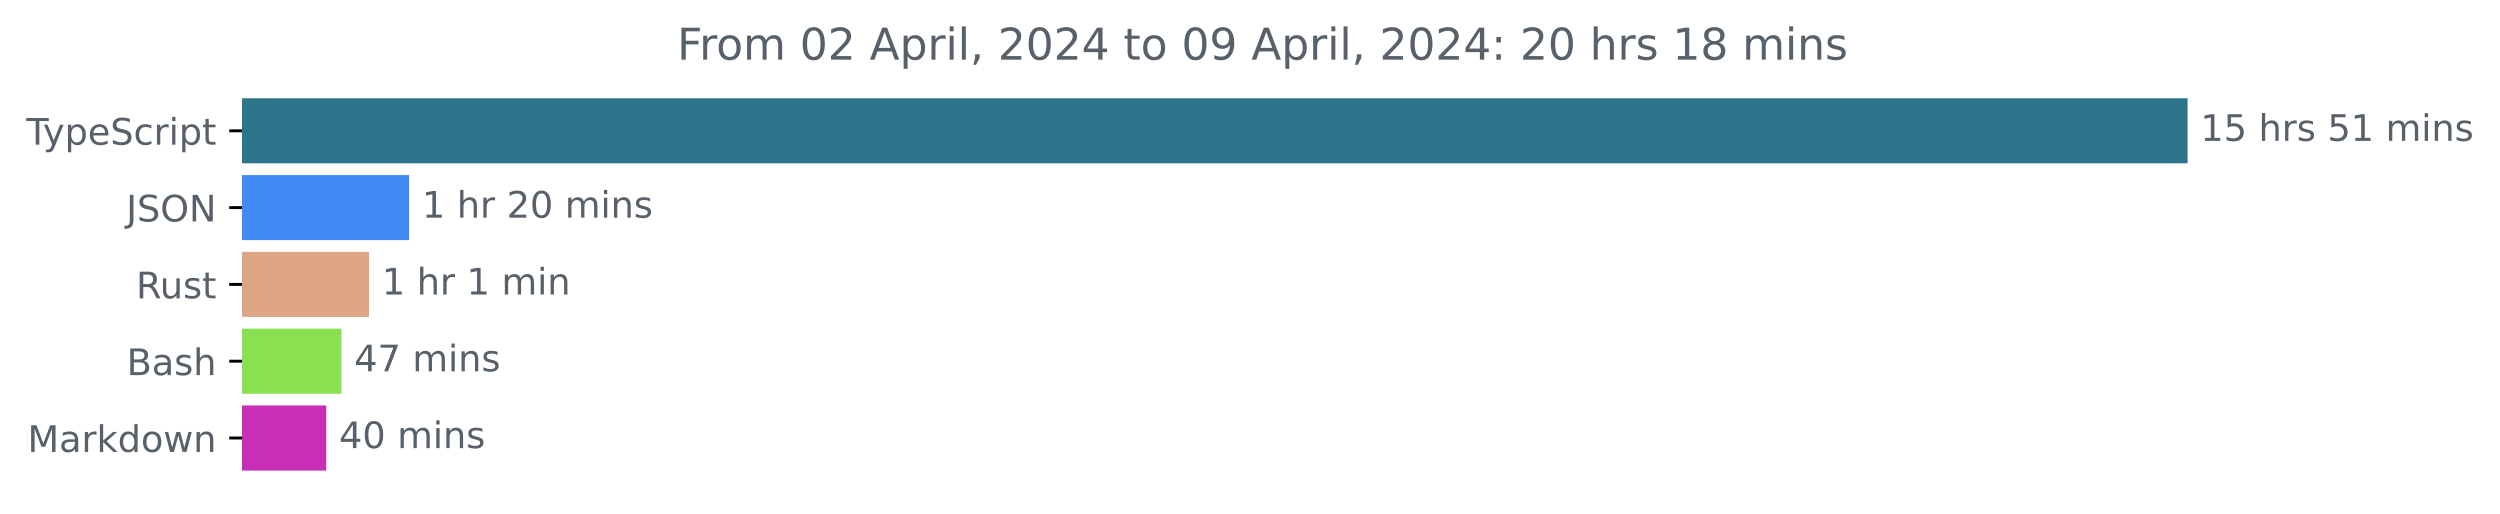
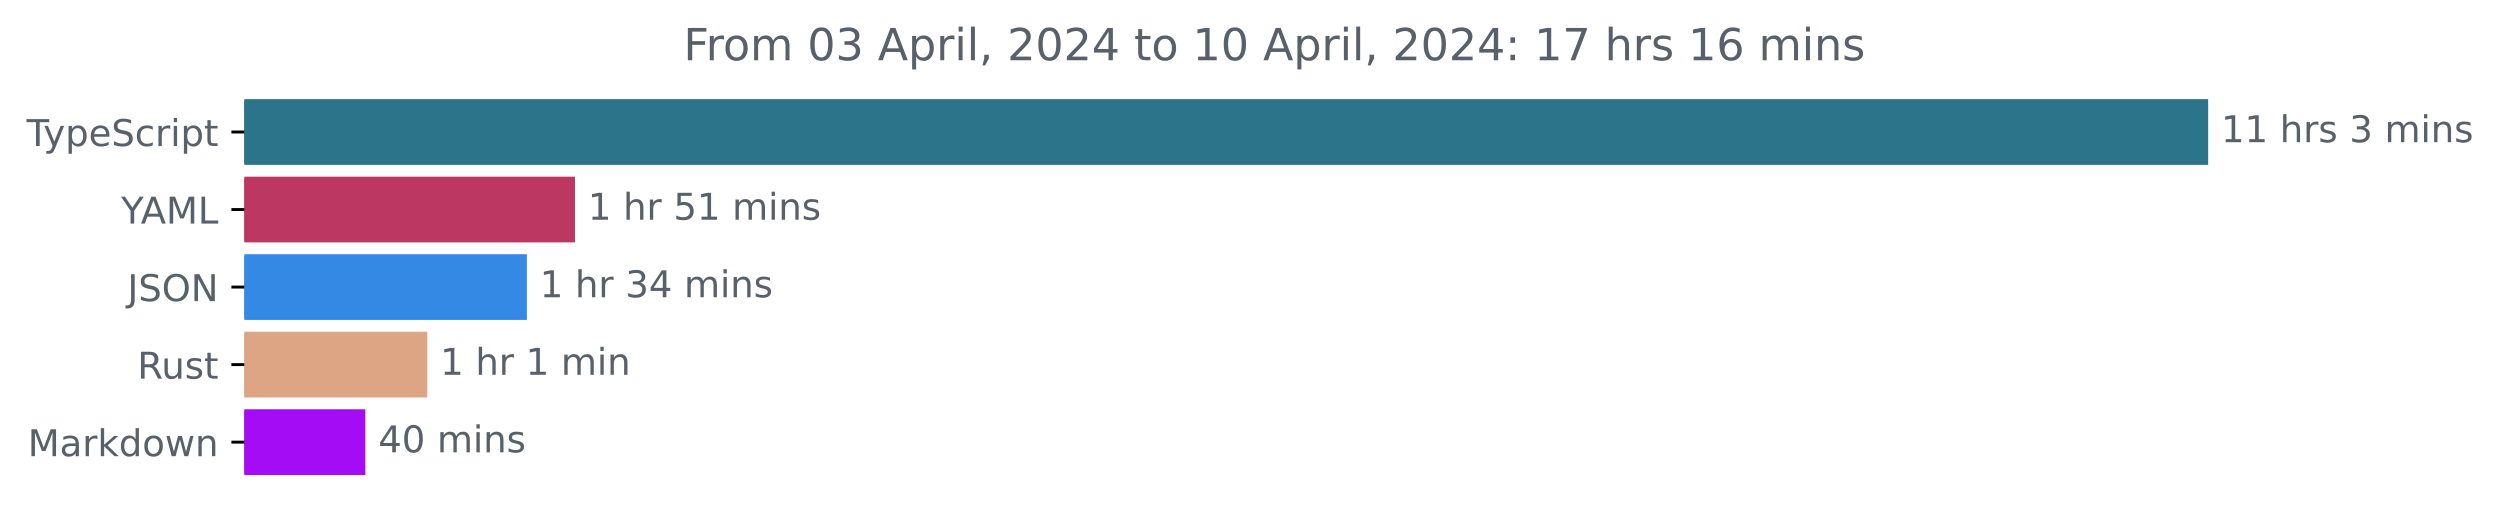
- <svg xmlns="http://www.w3.org/2000/svg" xmlns:xlink="http://www.w3.org/1999/xlink" width="683.507pt" height="140.398pt" viewBox="0 0 683.507 140.398" version="1.1">
+ <svg xmlns="http://www.w3.org/2000/svg" xmlns:xlink="http://www.w3.org/1999/xlink" width="677.144pt" height="140.398pt" viewBox="0 0 677.144 140.398" version="1.1">
  <defs>
    <style type="text/css">*{stroke-linejoin: round; stroke-linecap: butt}</style>
  </defs>
  <g id="figure_1">
    <g id="patch_1">
-       <path d="M -0 140.398  L 683.507 140.398  L 683.507 0  L -0 0  L -0 140.398  z " style="fill: none" />
+       <path d="M -0 140.398  L 677.144 140.398  L 677.144 0  L -0 0  L -0 140.398  z " style="fill: none" />
    </g>
    <g id="axes_1">
      <g id="patch_2">
-         <path d="M 66.17 27.358  L 597.599 27.358  L 597.599 44.158  L 66.17 44.158  z " clip-path="url(#p2c655b166b)" style="fill: #2b7489; stroke: #2b7489; stroke-linejoin: miter" />
+         <path d="M 66.17 27.358  L 597.599 27.358  L 597.599 44.158  L 66.17 44.158  z " clip-path="url(#pb314627e87)" style="fill: #2b7489; stroke: #2b7489; stroke-linejoin: miter" />
      </g>
      <g id="patch_3">
-         <path d="M 66.17 48.358  L 111.364 48.358  L 111.364 65.158  L 66.17 65.158  z " clip-path="url(#p2c655b166b)" style="fill: #438af4; stroke: #438af4; stroke-linejoin: miter" />
+         <path d="M 66.17 48.358  L 155.24 48.358  L 155.24 65.158  L 66.17 65.158  z " clip-path="url(#pb314627e87)" style="fill: #bc3863; stroke: #bc3863; stroke-linejoin: miter" />
      </g>
      <g id="patch_4">
-         <path d="M 66.17 69.358  L 100.406 69.358  L 100.406 86.158  L 66.17 86.158  z " clip-path="url(#p2c655b166b)" style="fill: #dea584; stroke: #dea584; stroke-linejoin: miter" />
+         <path d="M 66.17 69.358  L 142.207 69.358  L 142.207 86.158  L 66.17 86.158  z " clip-path="url(#pb314627e87)" style="fill: #3489e5; stroke: #3489e5; stroke-linejoin: miter" />
      </g>
      <g id="patch_5">
-         <path d="M 66.17 90.358  L 92.851 90.358  L 92.851 107.158  L 66.17 107.158  z " clip-path="url(#p2c655b166b)" style="fill: #89e051; stroke: #89e051; stroke-linejoin: miter" />
+         <path d="M 66.17 90.358  L 115.229 90.358  L 115.229 107.158  L 66.17 107.158  z " clip-path="url(#pb314627e87)" style="fill: #dea584; stroke: #dea584; stroke-linejoin: miter" />
      </g>
      <g id="patch_6">
-         <path d="M 66.17 111.358  L 88.699 111.358  L 88.699 128.158  L 66.17 128.158  z " clip-path="url(#p2c655b166b)" style="fill: #c92eb7; stroke: #c92eb7; stroke-linejoin: miter" />
+         <path d="M 66.17 111.358  L 98.461 111.358  L 98.461 128.158  L 66.17 128.158  z " clip-path="url(#pb314627e87)" style="fill: #a50cf6; stroke: #a50cf6; stroke-linejoin: miter" />
      </g>
      <g id="matplotlib.axis_1" />
      <g id="matplotlib.axis_2">
        <g id="ytick_1">
          <g id="line2d_1">
            <defs>
-               <path id="m3deffd33ca" d="M 0 0  L -3.5 0  " style="stroke: #000000; stroke-width: 0.8" />
+               <path id="m12041a4fbf" d="M 0 0  L -3.5 0  " style="stroke: #000000; stroke-width: 0.8" />
            </defs>
            <g>
-               <use xlink:href="#m3deffd33ca" x="66.17" y="35.758" style="stroke: #000000; stroke-width: 0.8" />
+               <use xlink:href="#m12041a4fbf" x="66.17" y="35.758" style="stroke: #000000; stroke-width: 0.8" />
            </g>
          </g>
          <g id="text_1">
            <g style="fill: #586069" transform="translate(7.2 39.55734)scale(0.1 -0.1)">
              <defs>
                <path id="DejaVuSans-54" d="M -19 4666  L 3928 4666  L 3928 4134  L 2272 4134  L 2272 0  L 1638 0  L 1638 4134  L -19 4134  L -19 4666  z " transform="scale(0.015625)" />
                <path id="DejaVuSans-79" d="M 2059 -325  Q 1816 -950 1584 -1140  Q 1353 -1331 966 -1331  L 506 -1331  L 506 -850  L 844 -850  Q 1081 -850 1212 -737  Q 1344 -625 1503 -206  L 1606 56  L 191 3500  L 800 3500  L 1894 763  L 2988 3500  L 3597 3500  L 2059 -325  z " transform="scale(0.015625)" />
                <path id="DejaVuSans-70" d="M 1159 525  L 1159 -1331  L 581 -1331  L 581 3500  L 1159 3500  L 1159 2969  Q 1341 3281 1617 3432  Q 1894 3584 2278 3584  Q 2916 3584 3314 3078  Q 3713 2572 3713 1747  Q 3713 922 3314 415  Q 2916 -91 2278 -91  Q 1894 -91 1617 61  Q 1341 213 1159 525  z M 3116 1747  Q 3116 2381 2855 2742  Q 2594 3103 2138 3103  Q 1681 3103 1420 2742  Q 1159 2381 1159 1747  Q 1159 1113 1420 752  Q 1681 391 2138 391  Q 2594 391 2855 752  Q 3116 1113 3116 1747  z " transform="scale(0.015625)" />
                <path id="DejaVuSans-65" d="M 3597 1894  L 3597 1613  L 953 1613  Q 991 1019 1311 708  Q 1631 397 2203 397  Q 2534 397 2845 478  Q 3156 559 3463 722  L 3463 178  Q 3153 47 2828 -22  Q 2503 -91 2169 -91  Q 1331 -91 842 396  Q 353 884 353 1716  Q 353 2575 817 3079  Q 1281 3584 2069 3584  Q 2775 3584 3186 3129  Q 3597 2675 3597 1894  z M 3022 2063  Q 3016 2534 2758 2815  Q 2500 3097 2075 3097  Q 1594 3097 1305 2825  Q 1016 2553 972 2059  L 3022 2063  z " transform="scale(0.015625)" />
                <path id="DejaVuSans-53" d="M 3425 4513  L 3425 3897  Q 3066 4069 2747 4153  Q 2428 4238 2131 4238  Q 1616 4238 1336 4038  Q 1056 3838 1056 3469  Q 1056 3159 1242 3001  Q 1428 2844 1947 2747  L 2328 2669  Q 3034 2534 3370 2195  Q 3706 1856 3706 1288  Q 3706 609 3251 259  Q 2797 -91 1919 -91  Q 1588 -91 1214 -16  Q 841 59 441 206  L 441 856  Q 825 641 1194 531  Q 1563 422 1919 422  Q 2459 422 2753 634  Q 3047 847 3047 1241  Q 3047 1584 2836 1778  Q 2625 1972 2144 2069  L 1759 2144  Q 1053 2284 737 2584  Q 422 2884 422 3419  Q 422 4038 858 4394  Q 1294 4750 2059 4750  Q 2388 4750 2728 4690  Q 3069 4631 3425 4513  z " transform="scale(0.015625)" />
                <path id="DejaVuSans-63" d="M 3122 3366  L 3122 2828  Q 2878 2963 2633 3030  Q 2388 3097 2138 3097  Q 1578 3097 1268 2742  Q 959 2388 959 1747  Q 959 1106 1268 751  Q 1578 397 2138 397  Q 2388 397 2633 464  Q 2878 531 3122 666  L 3122 134  Q 2881 22 2623 -34  Q 2366 -91 2075 -91  Q 1284 -91 818 406  Q 353 903 353 1747  Q 353 2603 823 3093  Q 1294 3584 2113 3584  Q 2378 3584 2631 3529  Q 2884 3475 3122 3366  z " transform="scale(0.015625)" />
                <path id="DejaVuSans-72" d="M 2631 2963  Q 2534 3019 2420 3045  Q 2306 3072 2169 3072  Q 1681 3072 1420 2755  Q 1159 2438 1159 1844  L 1159 0  L 581 0  L 581 3500  L 1159 3500  L 1159 2956  Q 1341 3275 1631 3429  Q 1922 3584 2338 3584  Q 2397 3584 2469 3576  Q 2541 3569 2628 3553  L 2631 2963  z " transform="scale(0.015625)" />
                <path id="DejaVuSans-69" d="M 603 3500  L 1178 3500  L 1178 0  L 603 0  L 603 3500  z M 603 4863  L 1178 4863  L 1178 4134  L 603 4134  L 603 4863  z " transform="scale(0.015625)" />
                <path id="DejaVuSans-74" d="M 1172 4494  L 1172 3500  L 2356 3500  L 2356 3053  L 1172 3053  L 1172 1153  Q 1172 725 1289 603  Q 1406 481 1766 481  L 2356 481  L 2356 0  L 1766 0  Q 1100 0 847 248  Q 594 497 594 1153  L 594 3053  L 172 3053  L 172 3500  L 594 3500  L 594 4494  L 1172 4494  z " transform="scale(0.015625)" />
              </defs>
              <use xlink:href="#DejaVuSans-54" />
              <use xlink:href="#DejaVuSans-79" x="45.459" />
              <use xlink:href="#DejaVuSans-70" x="104.639" />
              <use xlink:href="#DejaVuSans-65" x="168.115" />
              <use xlink:href="#DejaVuSans-53" x="229.639" />
              <use xlink:href="#DejaVuSans-63" x="293.115" />
              <use xlink:href="#DejaVuSans-72" x="348.096" />
              <use xlink:href="#DejaVuSans-69" x="389.209" />
              <use xlink:href="#DejaVuSans-70" x="416.992" />
              <use xlink:href="#DejaVuSans-74" x="480.469" />
            </g>
          </g>
        </g>
        <g id="ytick_2">
          <g id="line2d_2">
            <g>
-               <use xlink:href="#m3deffd33ca" x="66.17" y="56.758" style="stroke: #000000; stroke-width: 0.8" />
+               <use xlink:href="#m12041a4fbf" x="66.17" y="56.758" style="stroke: #000000; stroke-width: 0.8" />
            </g>
          </g>
          <g id="text_2">
-             <g style="fill: #586069" transform="translate(34.51875 60.55734)scale(0.1 -0.1)">
+             <g style="fill: #586069" transform="translate(32.79688 60.55734)scale(0.1 -0.1)">
+               <defs>
+                 <path id="DejaVuSans-59" d="M -13 4666  L 666 4666  L 1959 2747  L 3244 4666  L 3922 4666  L 2272 2222  L 2272 0  L 1638 0  L 1638 2222  L -13 4666  z " transform="scale(0.015625)" />
+                 <path id="DejaVuSans-41" d="M 2188 4044  L 1331 1722  L 3047 1722  L 2188 4044  z M 1831 4666  L 2547 4666  L 4325 0  L 3669 0  L 3244 1197  L 1141 1197  L 716 0  L 50 0  L 1831 4666  z " transform="scale(0.015625)" />
+                 <path id="DejaVuSans-4d" d="M 628 4666  L 1569 4666  L 2759 1491  L 3956 4666  L 4897 4666  L 4897 0  L 4281 0  L 4281 4097  L 3078 897  L 2444 897  L 1241 4097  L 1241 0  L 628 0  L 628 4666  z " transform="scale(0.015625)" />
+                 <path id="DejaVuSans-4c" d="M 628 4666  L 1259 4666  L 1259 531  L 3531 531  L 3531 0  L 628 0  L 628 4666  z " transform="scale(0.015625)" />
+               </defs>
+               <use xlink:href="#DejaVuSans-59" />
+               <use xlink:href="#DejaVuSans-41" x="53.334" />
+               <use xlink:href="#DejaVuSans-4d" x="121.742" />
+               <use xlink:href="#DejaVuSans-4c" x="208.021" />
+             </g>
+           </g>
+         </g>
+         <g id="ytick_3">
+           <g id="line2d_3">
+             <g>
+               <use xlink:href="#m12041a4fbf" x="66.17" y="77.758" style="stroke: #000000; stroke-width: 0.8" />
+             </g>
+           </g>
+           <g id="text_3">
+             <g style="fill: #586069" transform="translate(34.51875 81.55734)scale(0.1 -0.1)">
              <defs>
                <path id="DejaVuSans-4a" d="M 628 4666  L 1259 4666  L 1259 325  Q 1259 -519 939 -900  Q 619 -1281 -91 -1281  L -331 -1281  L -331 -750  L -134 -750  Q 284 -750 456 -515  Q 628 -281 628 325  L 628 4666  z " transform="scale(0.015625)" />
                <path id="DejaVuSans-4f" d="M 2522 4238  Q 1834 4238 1429 3725  Q 1025 3213 1025 2328  Q 1025 1447 1429 934  Q 1834 422 2522 422  Q 3209 422 3611 934  Q 4013 1447 4013 2328  Q 4013 3213 3611 3725  Q 3209 4238 2522 4238  z M 2522 4750  Q 3503 4750 4090 4092  Q 4678 3434 4678 2328  Q 4678 1225 4090 567  Q 3503 -91 2522 -91  Q 1538 -91 948 565  Q 359 1222 359 2328  Q 359 3434 948 4092  Q 1538 4750 2522 4750  z " transform="scale(0.015625)" />
                <path id="DejaVuSans-4e" d="M 628 4666  L 1478 4666  L 3547 763  L 3547 4666  L 4159 4666  L 4159 0  L 3309 0  L 1241 3903  L 1241 0  L 628 0  L 628 4666  z " transform="scale(0.015625)" />
              </defs>
              <use xlink:href="#DejaVuSans-4a" />
              <use xlink:href="#DejaVuSans-53" x="29.492" />
              <use xlink:href="#DejaVuSans-4f" x="92.969" />
              <use xlink:href="#DejaVuSans-4e" x="171.68" />
            </g>
          </g>
        </g>
-         <g id="ytick_3">
-           <g id="line2d_3">
-             <g>
-               <use xlink:href="#m3deffd33ca" x="66.17" y="77.758" style="stroke: #000000; stroke-width: 0.8" />
-             </g>
-           </g>
-           <g id="text_3">
-             <g style="fill: #586069" transform="translate(37.20469 81.55734)scale(0.1 -0.1)">
+         <g id="ytick_4">
+           <g id="line2d_4">
+             <g>
+               <use xlink:href="#m12041a4fbf" x="66.17" y="98.758" style="stroke: #000000; stroke-width: 0.8" />
+             </g>
+           </g>
+           <g id="text_4">
+             <g style="fill: #586069" transform="translate(37.20469 102.5573)scale(0.1 -0.1)">
              <defs>
                <path id="DejaVuSans-52" d="M 2841 2188  Q 3044 2119 3236 1894  Q 3428 1669 3622 1275  L 4263 0  L 3584 0  L 2988 1197  Q 2756 1666 2539 1819  Q 2322 1972 1947 1972  L 1259 1972  L 1259 0  L 628 0  L 628 4666  L 2053 4666  Q 2853 4666 3247 4331  Q 3641 3997 3641 3322  Q 3641 2881 3436 2590  Q 3231 2300 2841 2188  z M 1259 4147  L 1259 2491  L 2053 2491  Q 2509 2491 2742 2702  Q 2975 2913 2975 3322  Q 2975 3731 2742 3939  Q 2509 4147 2053 4147  L 1259 4147  z " transform="scale(0.015625)" />
                <path id="DejaVuSans-75" d="M 544 1381  L 544 3500  L 1119 3500  L 1119 1403  Q 1119 906 1312 657  Q 1506 409 1894 409  Q 2359 409 2629 706  Q 2900 1003 2900 1516  L 2900 3500  L 3475 3500  L 3475 0  L 2900 0  L 2900 538  Q 2691 219 2414 64  Q 2138 -91 1772 -91  Q 1169 -91 856 284  Q 544 659 544 1381  z M 1991 3584  L 1991 3584  z " transform="scale(0.015625)" />
                <path id="DejaVuSans-73" d="M 2834 3397  L 2834 2853  Q 2591 2978 2328 3040  Q 2066 3103 1784 3103  Q 1356 3103 1142 2972  Q 928 2841 928 2578  Q 928 2378 1081 2264  Q 1234 2150 1697 2047  L 1894 2003  Q 2506 1872 2764 1633  Q 3022 1394 3022 966  Q 3022 478 2636 193  Q 2250 -91 1575 -91  Q 1294 -91 989 -36  Q 684 19 347 128  L 347 722  Q 666 556 975 473  Q 1284 391 1588 391  Q 1994 391 2212 530  Q 2431 669 2431 922  Q 2431 1156 2273 1281  Q 2116 1406 1581 1522  L 1381 1569  Q 847 1681 609 1914  Q 372 2147 372 2553  Q 372 3047 722 3315  Q 1072 3584 1716 3584  Q 2034 3584 2315 3537  Q 2597 3491 2834 3397  z " transform="scale(0.015625)" />
              </defs>
              <use xlink:href="#DejaVuSans-52" />
              <use xlink:href="#DejaVuSans-75" x="64.982" />
              <use xlink:href="#DejaVuSans-73" x="128.361" />
              <use xlink:href="#DejaVuSans-74" x="180.461" />
            </g>
          </g>
        </g>
-         <g id="ytick_4">
-           <g id="line2d_4">
-             <g>
-               <use xlink:href="#m3deffd33ca" x="66.17" y="98.758" style="stroke: #000000; stroke-width: 0.8" />
-             </g>
-           </g>
-           <g id="text_4">
-             <g style="fill: #586069" transform="translate(34.63437 102.5573)scale(0.1 -0.1)">
-               <defs>
-                 <path id="DejaVuSans-42" d="M 1259 2228  L 1259 519  L 2272 519  Q 2781 519 3026 730  Q 3272 941 3272 1375  Q 3272 1813 3026 2020  Q 2781 2228 2272 2228  L 1259 2228  z M 1259 4147  L 1259 2741  L 2194 2741  Q 2656 2741 2882 2914  Q 3109 3088 3109 3444  Q 3109 3797 2882 3972  Q 2656 4147 2194 4147  L 1259 4147  z M 628 4666  L 2241 4666  Q 2963 4666 3353 4366  Q 3744 4066 3744 3513  Q 3744 3084 3544 2831  Q 3344 2578 2956 2516  Q 3422 2416 3680 2098  Q 3938 1781 3938 1306  Q 3938 681 3513 340  Q 3088 0 2303 0  L 628 0  L 628 4666  z " transform="scale(0.015625)" />
-                 <path id="DejaVuSans-61" d="M 2194 1759  Q 1497 1759 1228 1600  Q 959 1441 959 1056  Q 959 750 1161 570  Q 1363 391 1709 391  Q 2188 391 2477 730  Q 2766 1069 2766 1631  L 2766 1759  L 2194 1759  z M 3341 1997  L 3341 0  L 2766 0  L 2766 531  Q 2569 213 2275 61  Q 1981 -91 1556 -91  Q 1019 -91 701 211  Q 384 513 384 1019  Q 384 1609 779 1909  Q 1175 2209 1959 2209  L 2766 2209  L 2766 2266  Q 2766 2663 2505 2880  Q 2244 3097 1772 3097  Q 1472 3097 1187 3025  Q 903 2953 641 2809  L 641 3341  Q 956 3463 1253 3523  Q 1550 3584 1831 3584  Q 2591 3584 2966 3190  Q 3341 2797 3341 1997  z " transform="scale(0.015625)" />
-                 <path id="DejaVuSans-68" d="M 3513 2113  L 3513 0  L 2938 0  L 2938 2094  Q 2938 2591 2744 2837  Q 2550 3084 2163 3084  Q 1697 3084 1428 2787  Q 1159 2491 1159 1978  L 1159 0  L 581 0  L 581 4863  L 1159 4863  L 1159 2956  Q 1366 3272 1645 3428  Q 1925 3584 2291 3584  Q 2894 3584 3203 3211  Q 3513 2838 3513 2113  z " transform="scale(0.015625)" />
-               </defs>
-               <use xlink:href="#DejaVuSans-42" />
-               <use xlink:href="#DejaVuSans-61" x="68.604" />
-               <use xlink:href="#DejaVuSans-73" x="129.883" />
-               <use xlink:href="#DejaVuSans-68" x="181.982" />
-             </g>
-           </g>
-         </g>
        <g id="ytick_5">
          <g id="line2d_5">
            <g>
-               <use xlink:href="#m3deffd33ca" x="66.17" y="119.758" style="stroke: #000000; stroke-width: 0.8" />
+               <use xlink:href="#m12041a4fbf" x="66.17" y="119.758" style="stroke: #000000; stroke-width: 0.8" />
            </g>
          </g>
          <g id="text_5">
            <g style="fill: #586069" transform="translate(7.529688 123.5573)scale(0.1 -0.1)">
              <defs>
-                 <path id="DejaVuSans-4d" d="M 628 4666  L 1569 4666  L 2759 1491  L 3956 4666  L 4897 4666  L 4897 0  L 4281 0  L 4281 4097  L 3078 897  L 2444 897  L 1241 4097  L 1241 0  L 628 0  L 628 4666  z " transform="scale(0.015625)" />
+                 <path id="DejaVuSans-61" d="M 2194 1759  Q 1497 1759 1228 1600  Q 959 1441 959 1056  Q 959 750 1161 570  Q 1363 391 1709 391  Q 2188 391 2477 730  Q 2766 1069 2766 1631  L 2766 1759  L 2194 1759  z M 3341 1997  L 3341 0  L 2766 0  L 2766 531  Q 2569 213 2275 61  Q 1981 -91 1556 -91  Q 1019 -91 701 211  Q 384 513 384 1019  Q 384 1609 779 1909  Q 1175 2209 1959 2209  L 2766 2209  L 2766 2266  Q 2766 2663 2505 2880  Q 2244 3097 1772 3097  Q 1472 3097 1187 3025  Q 903 2953 641 2809  L 641 3341  Q 956 3463 1253 3523  Q 1550 3584 1831 3584  Q 2591 3584 2966 3190  Q 3341 2797 3341 1997  z " transform="scale(0.015625)" />
                <path id="DejaVuSans-6b" d="M 581 4863  L 1159 4863  L 1159 1991  L 2875 3500  L 3609 3500  L 1753 1863  L 3688 0  L 2938 0  L 1159 1709  L 1159 0  L 581 0  L 581 4863  z " transform="scale(0.015625)" />
                <path id="DejaVuSans-64" d="M 2906 2969  L 2906 4863  L 3481 4863  L 3481 0  L 2906 0  L 2906 525  Q 2725 213 2448 61  Q 2172 -91 1784 -91  Q 1150 -91 751 415  Q 353 922 353 1747  Q 353 2572 751 3078  Q 1150 3584 1784 3584  Q 2172 3584 2448 3432  Q 2725 3281 2906 2969  z M 947 1747  Q 947 1113 1208 752  Q 1469 391 1925 391  Q 2381 391 2643 752  Q 2906 1113 2906 1747  Q 2906 2381 2643 2742  Q 2381 3103 1925 3103  Q 1469 3103 1208 2742  Q 947 2381 947 1747  z " transform="scale(0.015625)" />
                <path id="DejaVuSans-6f" d="M 1959 3097  Q 1497 3097 1228 2736  Q 959 2375 959 1747  Q 959 1119 1226 758  Q 1494 397 1959 397  Q 2419 397 2687 759  Q 2956 1122 2956 1747  Q 2956 2369 2687 2733  Q 2419 3097 1959 3097  z M 1959 3584  Q 2709 3584 3137 3096  Q 3566 2609 3566 1747  Q 3566 888 3137 398  Q 2709 -91 1959 -91  Q 1206 -91 779 398  Q 353 888 353 1747  Q 353 2609 779 3096  Q 1206 3584 1959 3584  z " transform="scale(0.015625)" />
                <path id="DejaVuSans-77" d="M 269 3500  L 844 3500  L 1563 769  L 2278 3500  L 2956 3500  L 3675 769  L 4391 3500  L 4966 3500  L 4050 0  L 3372 0  L 2619 2869  L 1863 0  L 1184 0  L 269 3500  z " transform="scale(0.015625)" />
                <path id="DejaVuSans-6e" d="M 3513 2113  L 3513 0  L 2938 0  L 2938 2094  Q 2938 2591 2744 2837  Q 2550 3084 2163 3084  Q 1697 3084 1428 2787  Q 1159 2491 1159 1978  L 1159 0  L 581 0  L 581 3500  L 1159 3500  L 1159 2956  Q 1366 3272 1645 3428  Q 1925 3584 2291 3584  Q 2894 3584 3203 3211  Q 3513 2838 3513 2113  z " transform="scale(0.015625)" />
              </defs>
              <use xlink:href="#DejaVuSans-4d" />
              <use xlink:href="#DejaVuSans-61" x="86.279" />
              <use xlink:href="#DejaVuSans-72" x="147.559" />
              <use xlink:href="#DejaVuSans-6b" x="188.672" />
              <use xlink:href="#DejaVuSans-64" x="246.582" />
              <use xlink:href="#DejaVuSans-6f" x="310.059" />
              <use xlink:href="#DejaVuSans-77" x="371.24" />
              <use xlink:href="#DejaVuSans-6e" x="453.027" />
            </g>
          </g>
        </g>
      </g>
      <g id="text_6">
        <g style="fill: #586069" transform="translate(601.5989 38.5175)scale(0.1 -0.1)">
          <defs>
            <path id="DejaVuSans-31" d="M 794 531  L 1825 531  L 1825 4091  L 703 3866  L 703 4441  L 1819 4666  L 2450 4666  L 2450 531  L 3481 531  L 3481 0  L 794 0  L 794 531  z " transform="scale(0.015625)" />
-             <path id="DejaVuSans-35" d="M 691 4666  L 3169 4666  L 3169 4134  L 1269 4134  L 1269 2991  Q 1406 3038 1543 3061  Q 1681 3084 1819 3084  Q 2600 3084 3056 2656  Q 3513 2228 3513 1497  Q 3513 744 3044 326  Q 2575 -91 1722 -91  Q 1428 -91 1123 -41  Q 819 9 494 109  L 494 744  Q 775 591 1075 516  Q 1375 441 1709 441  Q 2250 441 2565 725  Q 2881 1009 2881 1497  Q 2881 1984 2565 2268  Q 2250 2553 1709 2553  Q 1456 2553 1204 2497  Q 953 2441 691 2322  L 691 4666  z " transform="scale(0.015625)" />
            <path id="DejaVuSans-20" transform="scale(0.015625)" />
+             <path id="DejaVuSans-68" d="M 3513 2113  L 3513 0  L 2938 0  L 2938 2094  Q 2938 2591 2744 2837  Q 2550 3084 2163 3084  Q 1697 3084 1428 2787  Q 1159 2491 1159 1978  L 1159 0  L 581 0  L 581 4863  L 1159 4863  L 1159 2956  Q 1366 3272 1645 3428  Q 1925 3584 2291 3584  Q 2894 3584 3203 3211  Q 3513 2838 3513 2113  z " transform="scale(0.015625)" />
+             <path id="DejaVuSans-33" d="M 2597 2516  Q 3050 2419 3304 2112  Q 3559 1806 3559 1356  Q 3559 666 3084 287  Q 2609 -91 1734 -91  Q 1441 -91 1130 -33  Q 819 25 488 141  L 488 750  Q 750 597 1062 519  Q 1375 441 1716 441  Q 2309 441 2620 675  Q 2931 909 2931 1356  Q 2931 1769 2642 2001  Q 2353 2234 1838 2234  L 1294 2234  L 1294 2753  L 1863 2753  Q 2328 2753 2575 2939  Q 2822 3125 2822 3475  Q 2822 3834 2567 4026  Q 2313 4219 1838 4219  Q 1578 4219 1281 4162  Q 984 4106 628 3988  L 628 4550  Q 988 4650 1302 4700  Q 1616 4750 1894 4750  Q 2613 4750 3031 4423  Q 3450 4097 3450 3541  Q 3450 3153 3228 2886  Q 3006 2619 2597 2516  z " transform="scale(0.015625)" />
            <path id="DejaVuSans-6d" d="M 3328 2828  Q 3544 3216 3844 3400  Q 4144 3584 4550 3584  Q 5097 3584 5394 3201  Q 5691 2819 5691 2113  L 5691 0  L 5113 0  L 5113 2094  Q 5113 2597 4934 2840  Q 4756 3084 4391 3084  Q 3944 3084 3684 2787  Q 3425 2491 3425 1978  L 3425 0  L 2847 0  L 2847 2094  Q 2847 2600 2669 2842  Q 2491 3084 2119 3084  Q 1678 3084 1418 2786  Q 1159 2488 1159 1978  L 1159 0  L 581 0  L 581 3500  L 1159 3500  L 1159 2956  Q 1356 3278 1631 3431  Q 1906 3584 2284 3584  Q 2666 3584 2933 3390  Q 3200 3197 3328 2828  z " transform="scale(0.015625)" />
          </defs>
          <use xlink:href="#DejaVuSans-31" />
-           <use xlink:href="#DejaVuSans-35" x="63.623" />
+           <use xlink:href="#DejaVuSans-31" x="63.623" />
          <use xlink:href="#DejaVuSans-20" x="127.246" />
          <use xlink:href="#DejaVuSans-68" x="159.033" />
          <use xlink:href="#DejaVuSans-72" x="222.412" />
          <use xlink:href="#DejaVuSans-73" x="263.525" />
          <use xlink:href="#DejaVuSans-20" x="315.625" />
-           <use xlink:href="#DejaVuSans-35" x="347.412" />
-           <use xlink:href="#DejaVuSans-31" x="411.035" />
-           <use xlink:href="#DejaVuSans-20" x="474.658" />
-           <use xlink:href="#DejaVuSans-6d" x="506.445" />
-           <use xlink:href="#DejaVuSans-69" x="603.857" />
-           <use xlink:href="#DejaVuSans-6e" x="631.641" />
-           <use xlink:href="#DejaVuSans-73" x="695.02" />
+           <use xlink:href="#DejaVuSans-33" x="347.412" />
+           <use xlink:href="#DejaVuSans-20" x="411.035" />
+           <use xlink:href="#DejaVuSans-6d" x="442.822" />
+           <use xlink:href="#DejaVuSans-69" x="540.234" />
+           <use xlink:href="#DejaVuSans-6e" x="568.018" />
+           <use xlink:href="#DejaVuSans-73" x="631.396" />
        </g>
      </g>
      <g id="text_7">
-         <g style="fill: #586069" transform="translate(115.3635 59.5175)scale(0.1 -0.1)">
-           <defs>
-             <path id="DejaVuSans-32" d="M 1228 531  L 3431 531  L 3431 0  L 469 0  L 469 531  Q 828 903 1448 1529  Q 2069 2156 2228 2338  Q 2531 2678 2651 2914  Q 2772 3150 2772 3378  Q 2772 3750 2511 3984  Q 2250 4219 1831 4219  Q 1534 4219 1204 4116  Q 875 4013 500 3803  L 500 4441  Q 881 4594 1212 4672  Q 1544 4750 1819 4750  Q 2544 4750 2975 4387  Q 3406 4025 3406 3419  Q 3406 3131 3298 2873  Q 3191 2616 2906 2266  Q 2828 2175 2409 1742  Q 1991 1309 1228 531  z " transform="scale(0.015625)" />
-             <path id="DejaVuSans-30" d="M 2034 4250  Q 1547 4250 1301 3770  Q 1056 3291 1056 2328  Q 1056 1369 1301 889  Q 1547 409 2034 409  Q 2525 409 2770 889  Q 3016 1369 3016 2328  Q 3016 3291 2770 3770  Q 2525 4250 2034 4250  z M 2034 4750  Q 2819 4750 3233 4129  Q 3647 3509 3647 2328  Q 3647 1150 3233 529  Q 2819 -91 2034 -91  Q 1250 -91 836 529  Q 422 1150 422 2328  Q 422 3509 836 4129  Q 1250 4750 2034 4750  z " transform="scale(0.015625)" />
+         <g style="fill: #586069" transform="translate(159.2398 59.5175)scale(0.1 -0.1)">
+           <defs>
+             <path id="DejaVuSans-35" d="M 691 4666  L 3169 4666  L 3169 4134  L 1269 4134  L 1269 2991  Q 1406 3038 1543 3061  Q 1681 3084 1819 3084  Q 2600 3084 3056 2656  Q 3513 2228 3513 1497  Q 3513 744 3044 326  Q 2575 -91 1722 -91  Q 1428 -91 1123 -41  Q 819 9 494 109  L 494 744  Q 775 591 1075 516  Q 1375 441 1709 441  Q 2250 441 2565 725  Q 2881 1009 2881 1497  Q 2881 1984 2565 2268  Q 2250 2553 1709 2553  Q 1456 2553 1204 2497  Q 953 2441 691 2322  L 691 4666  z " transform="scale(0.015625)" />
          </defs>
          <use xlink:href="#DejaVuSans-31" />
          <use xlink:href="#DejaVuSans-20" x="63.623" />
          <use xlink:href="#DejaVuSans-68" x="95.41" />
          <use xlink:href="#DejaVuSans-72" x="158.789" />
          <use xlink:href="#DejaVuSans-20" x="199.902" />
-           <use xlink:href="#DejaVuSans-32" x="231.689" />
-           <use xlink:href="#DejaVuSans-30" x="295.312" />
+           <use xlink:href="#DejaVuSans-35" x="231.689" />
+           <use xlink:href="#DejaVuSans-31" x="295.312" />
          <use xlink:href="#DejaVuSans-20" x="358.936" />
          <use xlink:href="#DejaVuSans-6d" x="390.723" />
          <use xlink:href="#DejaVuSans-69" x="488.135" />
          <use xlink:href="#DejaVuSans-6e" x="515.918" />
          <use xlink:href="#DejaVuSans-73" x="579.297" />
        </g>
      </g>
      <g id="text_8">
-         <g style="fill: #586069" transform="translate(104.4055 80.5175)scale(0.1 -0.1)">
+         <g style="fill: #586069" transform="translate(146.2073 80.5175)scale(0.1 -0.1)">
+           <defs>
+             <path id="DejaVuSans-34" d="M 2419 4116  L 825 1625  L 2419 1625  L 2419 4116  z M 2253 4666  L 3047 4666  L 3047 1625  L 3713 1625  L 3713 1100  L 3047 1100  L 3047 0  L 2419 0  L 2419 1100  L 313 1100  L 313 1709  L 2253 4666  z " transform="scale(0.015625)" />
+           </defs>
+           <use xlink:href="#DejaVuSans-31" />
+           <use xlink:href="#DejaVuSans-20" x="63.623" />
+           <use xlink:href="#DejaVuSans-68" x="95.41" />
+           <use xlink:href="#DejaVuSans-72" x="158.789" />
+           <use xlink:href="#DejaVuSans-20" x="199.902" />
+           <use xlink:href="#DejaVuSans-33" x="231.689" />
+           <use xlink:href="#DejaVuSans-34" x="295.312" />
+           <use xlink:href="#DejaVuSans-20" x="358.936" />
+           <use xlink:href="#DejaVuSans-6d" x="390.723" />
+           <use xlink:href="#DejaVuSans-69" x="488.135" />
+           <use xlink:href="#DejaVuSans-6e" x="515.918" />
+           <use xlink:href="#DejaVuSans-73" x="579.297" />
+         </g>
+       </g>
+       <g id="text_9">
+         <g style="fill: #586069" transform="translate(119.2291 101.5175)scale(0.1 -0.1)">
          <use xlink:href="#DejaVuSans-31" />
          <use xlink:href="#DejaVuSans-20" x="63.623" />
          <use xlink:href="#DejaVuSans-68" x="95.41" />
          <use xlink:href="#DejaVuSans-72" x="158.789" />
          <use xlink:href="#DejaVuSans-20" x="199.902" />
          <use xlink:href="#DejaVuSans-31" x="231.689" />
          <use xlink:href="#DejaVuSans-20" x="295.312" />
          <use xlink:href="#DejaVuSans-6d" x="327.1" />
          <use xlink:href="#DejaVuSans-69" x="424.512" />
          <use xlink:href="#DejaVuSans-6e" x="452.295" />
        </g>
      </g>
-       <g id="text_9">
-         <g style="fill: #586069" transform="translate(96.85064 101.5175)scale(0.1 -0.1)">
-           <defs>
-             <path id="DejaVuSans-34" d="M 2419 4116  L 825 1625  L 2419 1625  L 2419 4116  z M 2253 4666  L 3047 4666  L 3047 1625  L 3713 1625  L 3713 1100  L 3047 1100  L 3047 0  L 2419 0  L 2419 1100  L 313 1100  L 313 1709  L 2253 4666  z " transform="scale(0.015625)" />
-             <path id="DejaVuSans-37" d="M 525 4666  L 3525 4666  L 3525 4397  L 1831 0  L 1172 0  L 2766 4134  L 525 4134  L 525 4666  z " transform="scale(0.015625)" />
-           </defs>
-           <use xlink:href="#DejaVuSans-34" />
-           <use xlink:href="#DejaVuSans-37" x="63.623" />
-           <use xlink:href="#DejaVuSans-20" x="127.246" />
-           <use xlink:href="#DejaVuSans-6d" x="159.033" />
-           <use xlink:href="#DejaVuSans-69" x="256.445" />
-           <use xlink:href="#DejaVuSans-6e" x="284.229" />
-           <use xlink:href="#DejaVuSans-73" x="347.607" />
-         </g>
-       </g>
      <g id="text_10">
-         <g style="fill: #586069" transform="translate(92.69885 122.5175)scale(0.1 -0.1)">
+         <g style="fill: #586069" transform="translate(102.4611 122.5175)scale(0.1 -0.1)">
+           <defs>
+             <path id="DejaVuSans-30" d="M 2034 4250  Q 1547 4250 1301 3770  Q 1056 3291 1056 2328  Q 1056 1369 1301 889  Q 1547 409 2034 409  Q 2525 409 2770 889  Q 3016 1369 3016 2328  Q 3016 3291 2770 3770  Q 2525 4250 2034 4250  z M 2034 4750  Q 2819 4750 3233 4129  Q 3647 3509 3647 2328  Q 3647 1150 3233 529  Q 2819 -91 2034 -91  Q 1250 -91 836 529  Q 422 1150 422 2328  Q 422 3509 836 4129  Q 1250 4750 2034 4750  z " transform="scale(0.015625)" />
+           </defs>
          <use xlink:href="#DejaVuSans-34" />
          <use xlink:href="#DejaVuSans-30" x="63.623" />
          <use xlink:href="#DejaVuSans-20" x="127.246" />
          <use xlink:href="#DejaVuSans-6d" x="159.033" />
          <use xlink:href="#DejaVuSans-69" x="256.445" />
          <use xlink:href="#DejaVuSans-6e" x="284.229" />
          <use xlink:href="#DejaVuSans-73" x="347.607" />
        </g>
      </g>
      <g id="text_11">
        <g style="fill: #586069" transform="translate(185.1316 16.31812)scale(0.12 -0.12)">
          <defs>
            <path id="DejaVuSans-46" d="M 628 4666  L 3309 4666  L 3309 4134  L 1259 4134  L 1259 2759  L 3109 2759  L 3109 2228  L 1259 2228  L 1259 0  L 628 0  L 628 4666  z " transform="scale(0.015625)" />
-             <path id="DejaVuSans-41" d="M 2188 4044  L 1331 1722  L 3047 1722  L 2188 4044  z M 1831 4666  L 2547 4666  L 4325 0  L 3669 0  L 3244 1197  L 1141 1197  L 716 0  L 50 0  L 1831 4666  z " transform="scale(0.015625)" />
            <path id="DejaVuSans-6c" d="M 603 4863  L 1178 4863  L 1178 0  L 603 0  L 603 4863  z " transform="scale(0.015625)" />
            <path id="DejaVuSans-2c" d="M 750 794  L 1409 794  L 1409 256  L 897 -744  L 494 -744  L 750 256  L 750 794  z " transform="scale(0.015625)" />
-             <path id="DejaVuSans-39" d="M 703 97  L 703 672  Q 941 559 1184 500  Q 1428 441 1663 441  Q 2288 441 2617 861  Q 2947 1281 2994 2138  Q 2813 1869 2534 1725  Q 2256 1581 1919 1581  Q 1219 1581 811 2004  Q 403 2428 403 3163  Q 403 3881 828 4315  Q 1253 4750 1959 4750  Q 2769 4750 3195 4129  Q 3622 3509 3622 2328  Q 3622 1225 3098 567  Q 2575 -91 1691 -91  Q 1453 -91 1209 -44  Q 966 3 703 97  z M 1959 2075  Q 2384 2075 2632 2365  Q 2881 2656 2881 3163  Q 2881 3666 2632 3958  Q 2384 4250 1959 4250  Q 1534 4250 1286 3958  Q 1038 3666 1038 3163  Q 1038 2656 1286 2365  Q 1534 2075 1959 2075  z " transform="scale(0.015625)" />
+             <path id="DejaVuSans-32" d="M 1228 531  L 3431 531  L 3431 0  L 469 0  L 469 531  Q 828 903 1448 1529  Q 2069 2156 2228 2338  Q 2531 2678 2651 2914  Q 2772 3150 2772 3378  Q 2772 3750 2511 3984  Q 2250 4219 1831 4219  Q 1534 4219 1204 4116  Q 875 4013 500 3803  L 500 4441  Q 881 4594 1212 4672  Q 1544 4750 1819 4750  Q 2544 4750 2975 4387  Q 3406 4025 3406 3419  Q 3406 3131 3298 2873  Q 3191 2616 2906 2266  Q 2828 2175 2409 1742  Q 1991 1309 1228 531  z " transform="scale(0.015625)" />
            <path id="DejaVuSans-3a" d="M 750 794  L 1409 794  L 1409 0  L 750 0  L 750 794  z M 750 3309  L 1409 3309  L 1409 2516  L 750 2516  L 750 3309  z " transform="scale(0.015625)" />
-             <path id="DejaVuSans-38" d="M 2034 2216  Q 1584 2216 1326 1975  Q 1069 1734 1069 1313  Q 1069 891 1326 650  Q 1584 409 2034 409  Q 2484 409 2743 651  Q 3003 894 3003 1313  Q 3003 1734 2745 1975  Q 2488 2216 2034 2216  z M 1403 2484  Q 997 2584 770 2862  Q 544 3141 544 3541  Q 544 4100 942 4425  Q 1341 4750 2034 4750  Q 2731 4750 3128 4425  Q 3525 4100 3525 3541  Q 3525 3141 3298 2862  Q 3072 2584 2669 2484  Q 3125 2378 3379 2068  Q 3634 1759 3634 1313  Q 3634 634 3220 271  Q 2806 -91 2034 -91  Q 1263 -91 848 271  Q 434 634 434 1313  Q 434 1759 690 2068  Q 947 2378 1403 2484  z M 1172 3481  Q 1172 3119 1398 2916  Q 1625 2713 2034 2713  Q 2441 2713 2670 2916  Q 2900 3119 2900 3481  Q 2900 3844 2670 4047  Q 2441 4250 2034 4250  Q 1625 4250 1398 4047  Q 1172 3844 1172 3481  z " transform="scale(0.015625)" />
+             <path id="DejaVuSans-37" d="M 525 4666  L 3525 4666  L 3525 4397  L 1831 0  L 1172 0  L 2766 4134  L 525 4134  L 525 4666  z " transform="scale(0.015625)" />
+             <path id="DejaVuSans-36" d="M 2113 2584  Q 1688 2584 1439 2293  Q 1191 2003 1191 1497  Q 1191 994 1439 701  Q 1688 409 2113 409  Q 2538 409 2786 701  Q 3034 994 3034 1497  Q 3034 2003 2786 2293  Q 2538 2584 2113 2584  z M 3366 4563  L 3366 3988  Q 3128 4100 2886 4159  Q 2644 4219 2406 4219  Q 1781 4219 1451 3797  Q 1122 3375 1075 2522  Q 1259 2794 1537 2939  Q 1816 3084 2150 3084  Q 2853 3084 3261 2657  Q 3669 2231 3669 1497  Q 3669 778 3244 343  Q 2819 -91 2113 -91  Q 1303 -91 875 529  Q 447 1150 447 2328  Q 447 3434 972 4092  Q 1497 4750 2381 4750  Q 2619 4750 2861 4703  Q 3103 4656 3366 4563  z " transform="scale(0.015625)" />
          </defs>
          <use xlink:href="#DejaVuSans-46" />
          <use xlink:href="#DejaVuSans-72" x="50.27" />
          <use xlink:href="#DejaVuSans-6f" x="89.133" />
          <use xlink:href="#DejaVuSans-6d" x="150.314" />
          <use xlink:href="#DejaVuSans-20" x="247.727" />
          <use xlink:href="#DejaVuSans-30" x="279.514" />
-           <use xlink:href="#DejaVuSans-32" x="343.137" />
+           <use xlink:href="#DejaVuSans-33" x="343.137" />
          <use xlink:href="#DejaVuSans-20" x="406.76" />
          <use xlink:href="#DejaVuSans-41" x="438.547" />
          <use xlink:href="#DejaVuSans-70" x="506.955" />
          <use xlink:href="#DejaVuSans-72" x="570.432" />
          <use xlink:href="#DejaVuSans-69" x="611.545" />
          <use xlink:href="#DejaVuSans-6c" x="639.328" />
          <use xlink:href="#DejaVuSans-2c" x="667.111" />
          <use xlink:href="#DejaVuSans-20" x="698.898" />
          <use xlink:href="#DejaVuSans-32" x="730.686" />
          <use xlink:href="#DejaVuSans-30" x="794.309" />
          <use xlink:href="#DejaVuSans-32" x="857.932" />
          <use xlink:href="#DejaVuSans-34" x="921.555" />
          <use xlink:href="#DejaVuSans-20" x="985.178" />
          <use xlink:href="#DejaVuSans-74" x="1016.965" />
          <use xlink:href="#DejaVuSans-6f" x="1056.174" />
          <use xlink:href="#DejaVuSans-20" x="1117.355" />
-           <use xlink:href="#DejaVuSans-30" x="1149.143" />
-           <use xlink:href="#DejaVuSans-39" x="1212.766" />
+           <use xlink:href="#DejaVuSans-31" x="1149.143" />
+           <use xlink:href="#DejaVuSans-30" x="1212.766" />
          <use xlink:href="#DejaVuSans-20" x="1276.389" />
          <use xlink:href="#DejaVuSans-41" x="1308.176" />
          <use xlink:href="#DejaVuSans-70" x="1376.584" />
          <use xlink:href="#DejaVuSans-72" x="1440.061" />
          <use xlink:href="#DejaVuSans-69" x="1481.174" />
          <use xlink:href="#DejaVuSans-6c" x="1508.957" />
          <use xlink:href="#DejaVuSans-2c" x="1536.74" />
          <use xlink:href="#DejaVuSans-20" x="1568.527" />
          <use xlink:href="#DejaVuSans-32" x="1600.314" />
          <use xlink:href="#DejaVuSans-30" x="1663.938" />
          <use xlink:href="#DejaVuSans-32" x="1727.561" />
          <use xlink:href="#DejaVuSans-34" x="1791.184" />
          <use xlink:href="#DejaVuSans-3a" x="1854.807" />
          <use xlink:href="#DejaVuSans-20" x="1888.498" />
-           <use xlink:href="#DejaVuSans-32" x="1920.285" />
-           <use xlink:href="#DejaVuSans-30" x="1983.908" />
+           <use xlink:href="#DejaVuSans-31" x="1920.285" />
+           <use xlink:href="#DejaVuSans-37" x="1983.908" />
          <use xlink:href="#DejaVuSans-20" x="2047.531" />
          <use xlink:href="#DejaVuSans-68" x="2079.318" />
          <use xlink:href="#DejaVuSans-72" x="2142.697" />
          <use xlink:href="#DejaVuSans-73" x="2183.811" />
          <use xlink:href="#DejaVuSans-20" x="2235.91" />
          <use xlink:href="#DejaVuSans-31" x="2267.697" />
-           <use xlink:href="#DejaVuSans-38" x="2331.32" />
+           <use xlink:href="#DejaVuSans-36" x="2331.32" />
          <use xlink:href="#DejaVuSans-20" x="2394.943" />
          <use xlink:href="#DejaVuSans-6d" x="2426.73" />
          <use xlink:href="#DejaVuSans-69" x="2524.143" />
          <use xlink:href="#DejaVuSans-6e" x="2551.926" />
          <use xlink:href="#DejaVuSans-73" x="2615.305" />
        </g>
      </g>
    </g>
  </g>
  <defs>
-     <clipPath id="p2c655b166b">
+     <clipPath id="pb314627e87">
      <rect x="66.17" y="22.318" width="558" height="110.88" />
    </clipPath>
  </defs>
</svg>
